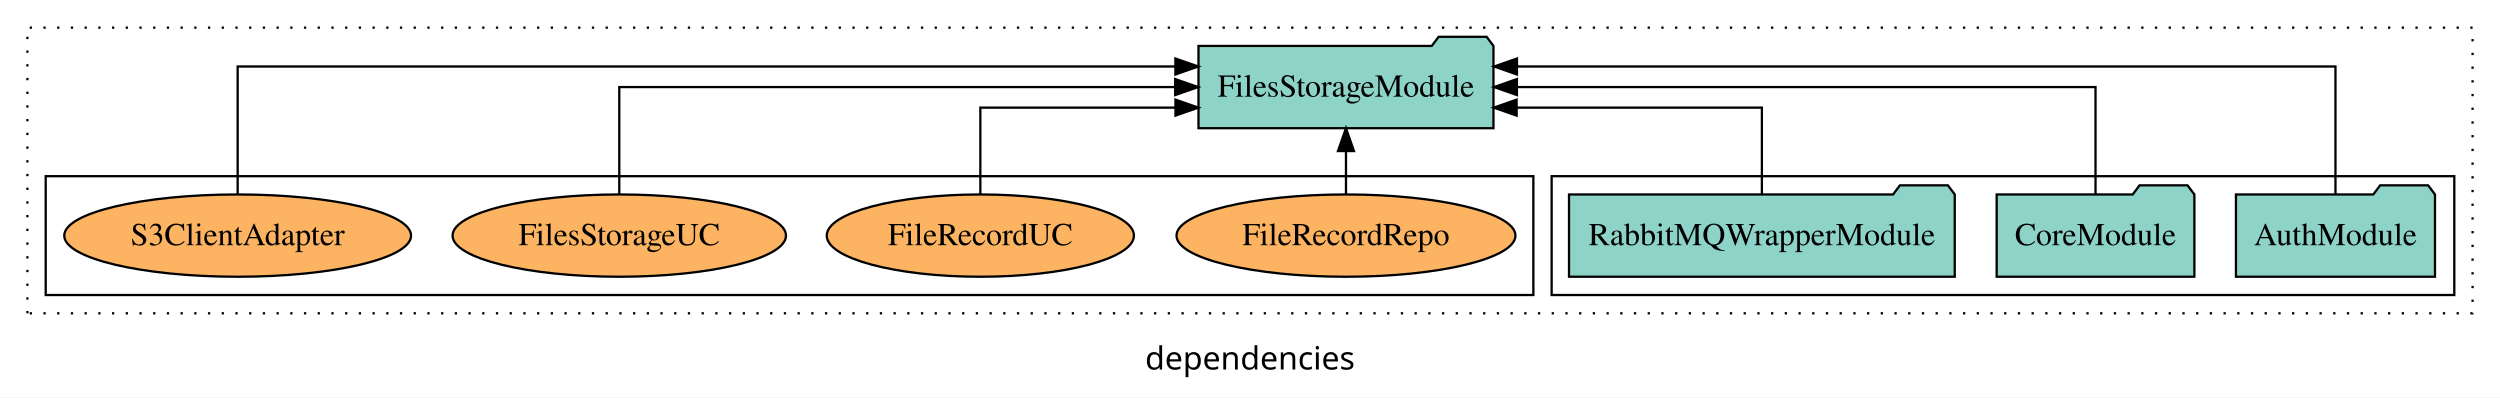
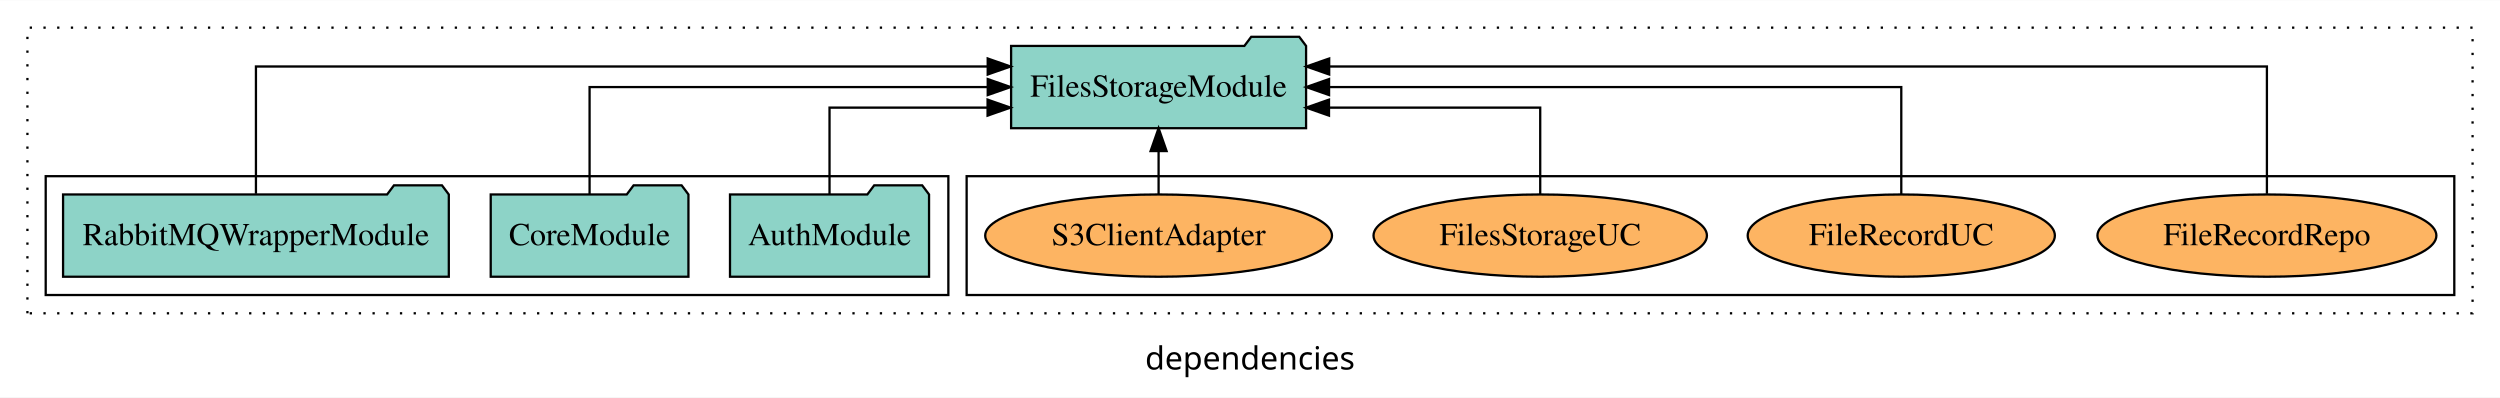
<svg xmlns="http://www.w3.org/2000/svg" width="1094pt" height="174pt" viewBox="0.00 0.00 1094.00 173.80">
  <g id="graph0" class="graph" transform="scale(1 1) rotate(0) translate(4 169.8)">
    <polygon fill="white" stroke="transparent" points="-4,4 -4,-169.8 1090,-169.8 1090,4 -4,4" />
    <text text-anchor="middle" x="543" y="-8.2" font-family="sans-serif" font-size="14.00">dependencies</text>
    <g id="clust1" class="cluster">
      <polygon fill="none" stroke="black" stroke-dasharray="1,5" points="8,-32.8 8,-157.8 1078,-157.8 1078,-32.8 8,-32.8" />
    </g>
+     <g id="clust6" class="cluster">
+       <polygon fill="none" stroke="black" points="419,-40.8 419,-92.8 1070,-92.8 1070,-40.8 419,-40.8" />
+     </g>
    <g id="clust3" class="cluster">
-       <polygon fill="none" stroke="black" points="675,-40.8 675,-92.8 1070,-92.8 1070,-40.8 675,-40.8" />
-     </g>
-     <g id="clust6" class="cluster">
-       <polygon fill="none" stroke="black" points="16,-40.8 16,-92.8 667,-92.8 667,-40.8 16,-40.8" />
+       <polygon fill="none" stroke="black" points="16,-40.8 16,-92.8 411,-92.8 411,-40.8 16,-40.8" />
    </g>
    <g id="node1" class="node">
-       <polygon fill="#8dd3c7" stroke="black" points="1061.55,-84.8 1058.55,-88.8 1037.55,-88.8 1034.55,-84.8 974.45,-84.8 974.45,-48.8 1061.55,-48.8 1061.55,-84.8" />
-       <text text-anchor="middle" x="1018" y="-62.6" font-family="Times,serif" font-size="14.00">AuthModule</text>
+       <polygon fill="#8dd3c7" stroke="black" points="402.55,-84.8 399.55,-88.8 378.55,-88.8 375.55,-84.8 315.45,-84.8 315.45,-48.8 402.55,-48.8 402.55,-84.8" />
+       <text text-anchor="middle" x="359" y="-62.6" font-family="Times,serif" font-size="14.00">AuthModule</text>
    </g>
    <g id="node4" class="node">
-       <polygon fill="#8dd3c7" stroke="black" points="649.54,-149.8 646.54,-153.8 625.54,-153.8 622.54,-149.8 520.46,-149.8 520.46,-113.8 649.54,-113.8 649.54,-149.8" />
-       <text text-anchor="middle" x="585" y="-127.6" font-family="Times,serif" font-size="14.00">FilesStorageModule</text>
+       <polygon fill="#8dd3c7" stroke="black" points="567.54,-149.8 564.54,-153.8 543.54,-153.8 540.54,-149.8 438.46,-149.8 438.46,-113.8 567.54,-113.8 567.54,-149.8" />
+       <text text-anchor="middle" x="503" y="-127.6" font-family="Times,serif" font-size="14.00">FilesStorageModule</text>
    </g>
    <g id="edge1" class="edge">
-       <path fill="none" stroke="black" d="M1018,-85.09C1018,-107.01 1018,-140.8 1018,-140.8 1018,-140.8 659.82,-140.8 659.82,-140.8" />
-       <polygon fill="black" stroke="black" points="659.82,-137.3 649.82,-140.8 659.82,-144.3 659.82,-137.3" />
+       <path fill="none" stroke="black" d="M359,-84.83C359,-101.2 359,-122.8 359,-122.8 359,-122.8 428.16,-122.8 428.16,-122.8" />
+       <polygon fill="black" stroke="black" points="428.16,-126.3 438.16,-122.8 428.16,-119.3 428.16,-126.3" />
    </g>
    <g id="node2" class="node">
-       <polygon fill="#8dd3c7" stroke="black" points="956.26,-84.8 953.26,-88.8 932.26,-88.8 929.26,-84.8 869.74,-84.8 869.74,-48.8 956.26,-48.8 956.26,-84.8" />
-       <text text-anchor="middle" x="913" y="-62.6" font-family="Times,serif" font-size="14.00">CoreModule</text>
+       <polygon fill="#8dd3c7" stroke="black" points="297.26,-84.8 294.26,-88.8 273.26,-88.8 270.26,-84.8 210.74,-84.8 210.74,-48.8 297.26,-48.8 297.26,-84.8" />
+       <text text-anchor="middle" x="254" y="-62.6" font-family="Times,serif" font-size="14.00">CoreModule</text>
    </g>
    <g id="edge2" class="edge">
-       <path fill="none" stroke="black" d="M913,-84.91C913,-104.14 913,-131.8 913,-131.8 913,-131.8 659.8,-131.8 659.8,-131.8" />
-       <polygon fill="black" stroke="black" points="659.8,-128.3 649.8,-131.8 659.8,-135.3 659.8,-128.3" />
+       <path fill="none" stroke="black" d="M254,-84.91C254,-104.14 254,-131.8 254,-131.8 254,-131.8 428.23,-131.8 428.23,-131.8" />
+       <polygon fill="black" stroke="black" points="428.23,-135.3 438.23,-131.8 428.23,-128.3 428.23,-135.3" />
    </g>
    <g id="node3" class="node">
-       <polygon fill="#8dd3c7" stroke="black" points="851.4,-84.8 848.4,-88.8 827.4,-88.8 824.4,-84.8 682.6,-84.8 682.6,-48.8 851.4,-48.8 851.4,-84.8" />
-       <text text-anchor="middle" x="767" y="-62.6" font-family="Times,serif" font-size="14.00">RabbitMQWrapperModule</text>
+       <polygon fill="#8dd3c7" stroke="black" points="192.4,-84.8 189.4,-88.8 168.4,-88.8 165.4,-84.8 23.6,-84.8 23.6,-48.8 192.4,-48.8 192.4,-84.8" />
+       <text text-anchor="middle" x="108" y="-62.6" font-family="Times,serif" font-size="14.00">RabbitMQWrapperModule</text>
    </g>
    <g id="edge3" class="edge">
-       <path fill="none" stroke="black" d="M767,-84.83C767,-101.2 767,-122.8 767,-122.8 767,-122.8 659.68,-122.8 659.68,-122.8" />
-       <polygon fill="black" stroke="black" points="659.68,-119.3 649.68,-122.8 659.68,-126.3 659.68,-119.3" />
+       <path fill="none" stroke="black" d="M108,-85.09C108,-107.01 108,-140.8 108,-140.8 108,-140.8 428.22,-140.8 428.22,-140.8" />
+       <polygon fill="black" stroke="black" points="428.22,-144.3 438.22,-140.8 428.22,-137.3 428.22,-144.3" />
    </g>
    <g id="node5" class="node">
-       <ellipse fill="#fdb462" stroke="black" cx="585" cy="-66.8" rx="74.16" ry="18" />
-       <text text-anchor="middle" x="585" y="-62.6" font-family="Times,serif" font-size="14.00">FileRecordRepo</text>
+       <ellipse fill="#fdb462" stroke="black" cx="988" cy="-66.8" rx="74.16" ry="18" />
+       <text text-anchor="middle" x="988" y="-62.6" font-family="Times,serif" font-size="14.00">FileRecordRepo</text>
    </g>
    <g id="edge4" class="edge">
-       <path fill="none" stroke="black" d="M585,-84.91C585,-84.91 585,-103.79 585,-103.79" />
-       <polygon fill="black" stroke="black" points="581.5,-103.79 585,-113.79 588.5,-103.79 581.5,-103.79" />
+       <path fill="none" stroke="black" d="M988,-85.09C988,-107.01 988,-140.8 988,-140.8 988,-140.8 577.65,-140.8 577.65,-140.8" />
+       <polygon fill="black" stroke="black" points="577.65,-137.3 567.65,-140.8 577.65,-144.3 577.65,-137.3" />
    </g>
    <g id="node6" class="node">
-       <ellipse fill="#fdb462" stroke="black" cx="425" cy="-66.8" rx="67.21" ry="18" />
-       <text text-anchor="middle" x="425" y="-62.6" font-family="Times,serif" font-size="14.00">FileRecordUC</text>
+       <ellipse fill="#fdb462" stroke="black" cx="828" cy="-66.8" rx="67.21" ry="18" />
+       <text text-anchor="middle" x="828" y="-62.6" font-family="Times,serif" font-size="14.00">FileRecordUC</text>
    </g>
    <g id="edge5" class="edge">
-       <path fill="none" stroke="black" d="M425,-84.83C425,-101.2 425,-122.8 425,-122.8 425,-122.8 510.38,-122.8 510.38,-122.8" />
-       <polygon fill="black" stroke="black" points="510.38,-126.3 520.38,-122.8 510.38,-119.3 510.38,-126.3" />
+       <path fill="none" stroke="black" d="M828,-84.91C828,-104.14 828,-131.8 828,-131.8 828,-131.8 577.6,-131.8 577.6,-131.8" />
+       <polygon fill="black" stroke="black" points="577.6,-128.3 567.6,-131.8 577.6,-135.3 577.6,-128.3" />
    </g>
    <g id="node7" class="node">
-       <ellipse fill="#fdb462" stroke="black" cx="267" cy="-66.8" rx="72.95" ry="18" />
-       <text text-anchor="middle" x="267" y="-62.6" font-family="Times,serif" font-size="14.00">FilesStorageUC</text>
+       <ellipse fill="#fdb462" stroke="black" cx="670" cy="-66.8" rx="72.95" ry="18" />
+       <text text-anchor="middle" x="670" y="-62.6" font-family="Times,serif" font-size="14.00">FilesStorageUC</text>
    </g>
    <g id="edge6" class="edge">
-       <path fill="none" stroke="black" d="M267,-84.91C267,-104.14 267,-131.8 267,-131.8 267,-131.8 510.26,-131.8 510.26,-131.8" />
-       <polygon fill="black" stroke="black" points="510.26,-135.3 520.26,-131.8 510.26,-128.3 510.26,-135.3" />
+       <path fill="none" stroke="black" d="M670,-84.83C670,-101.2 670,-122.8 670,-122.8 670,-122.8 577.57,-122.8 577.57,-122.8" />
+       <polygon fill="black" stroke="black" points="577.57,-119.3 567.57,-122.8 577.57,-126.3 577.57,-119.3" />
    </g>
    <g id="node8" class="node">
-       <ellipse fill="#fdb462" stroke="black" cx="100" cy="-66.8" rx="75.88" ry="18" />
-       <text text-anchor="middle" x="100" y="-62.6" font-family="Times,serif" font-size="14.00">S3ClientAdapter</text>
+       <ellipse fill="#fdb462" stroke="black" cx="503" cy="-66.8" rx="75.88" ry="18" />
+       <text text-anchor="middle" x="503" y="-62.6" font-family="Times,serif" font-size="14.00">S3ClientAdapter</text>
    </g>
    <g id="edge7" class="edge">
-       <path fill="none" stroke="black" d="M100,-85.09C100,-107.01 100,-140.8 100,-140.8 100,-140.8 510.35,-140.8 510.35,-140.8" />
-       <polygon fill="black" stroke="black" points="510.35,-144.3 520.35,-140.8 510.35,-137.3 510.35,-144.3" />
+       <path fill="none" stroke="black" d="M503,-84.91C503,-84.91 503,-103.79 503,-103.79" />
+       <polygon fill="black" stroke="black" points="499.5,-103.79 503,-113.79 506.5,-103.79 499.5,-103.79" />
    </g>
  </g>
</svg>
